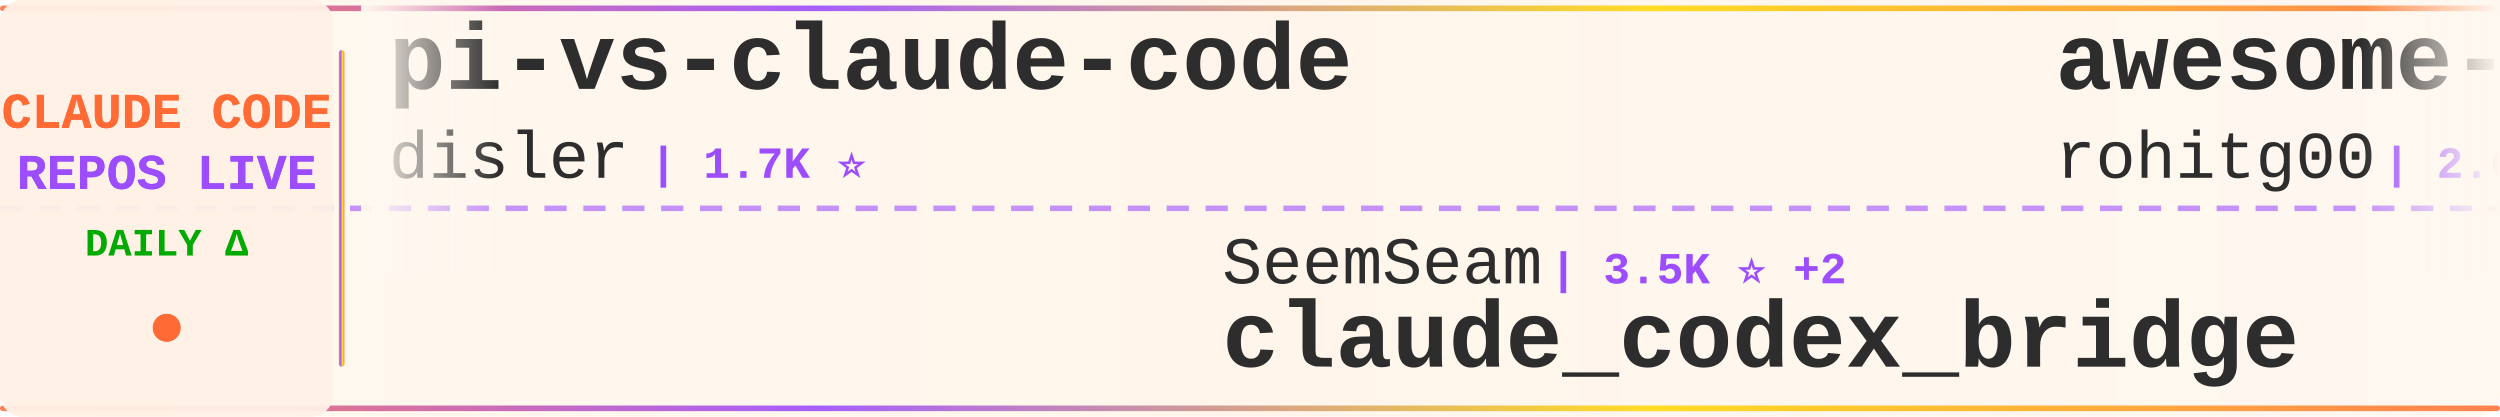
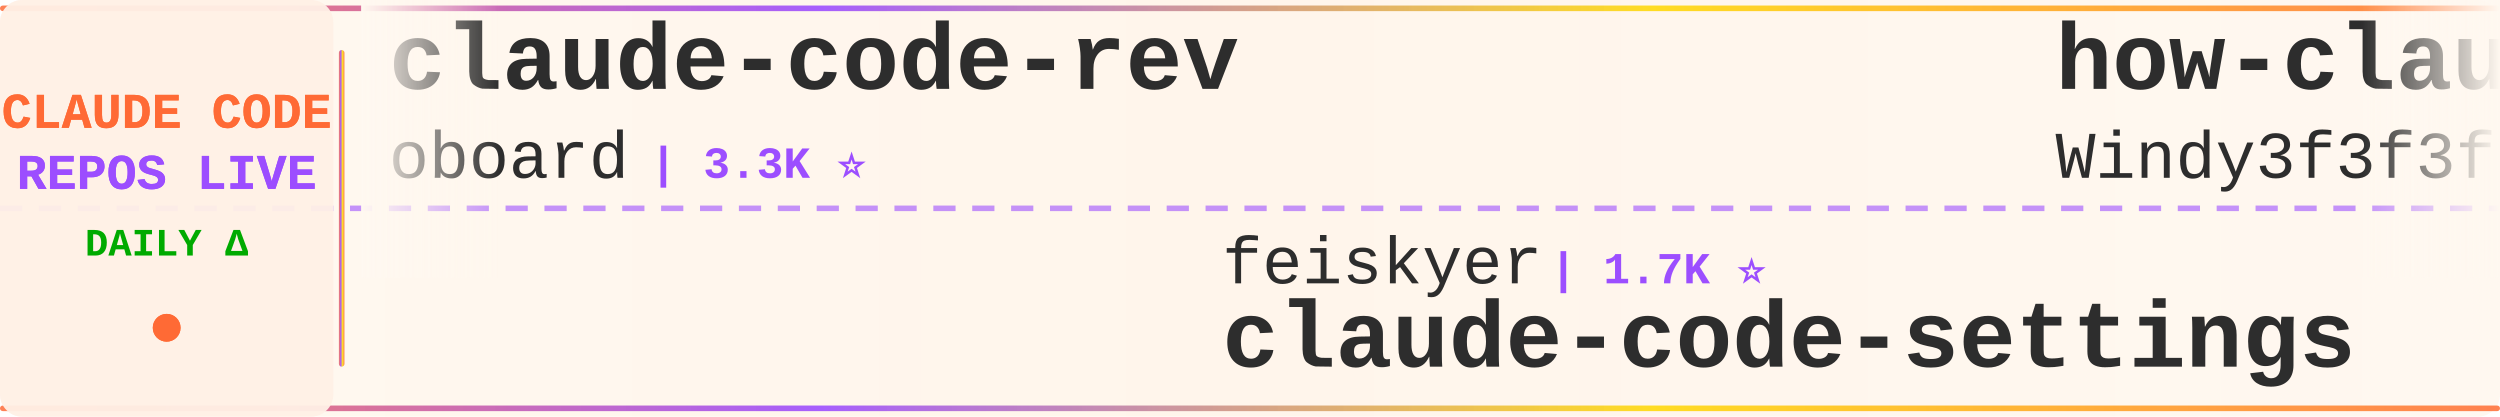
<svg xmlns="http://www.w3.org/2000/svg" width="900" height="150">
  <defs>
    <linearGradient id="tickerBg" x1="0%" y1="0%" x2="100%" y2="0%">
      <stop offset="0%" style="stop-color:#fff8f0;stop-opacity:0.98" />
      <stop offset="50%" style="stop-color:#fff5eb;stop-opacity:1" />
      <stop offset="100%" style="stop-color:#fff8f0;stop-opacity:0.98" />
    </linearGradient>
    <linearGradient id="borderGrad" x1="0%" y1="0%" x2="100%" y2="0%">
      <stop offset="0%" style="stop-color:#FF6B35;stop-opacity:0.85">
        <animate attributeName="stop-opacity" values="0.85;1;0.85" dur="2s" repeatCount="indefinite" />
      </stop>
      <stop offset="33%" style="stop-color:#9C4EFF;stop-opacity:0.9">
        <animate attributeName="stop-opacity" values="0.9;1;0.9" dur="2.2s" repeatCount="indefinite" />
      </stop>
      <stop offset="66%" style="stop-color:#FFD700;stop-opacity:0.85">
        <animate attributeName="stop-opacity" values="0.85;1;0.85" dur="1.8s" repeatCount="indefinite" />
      </stop>
      <stop offset="100%" style="stop-color:#FF6B35;stop-opacity:0.85">
        <animate attributeName="stop-opacity" values="0.85;1;0.85" dur="2s" repeatCount="indefinite" />
      </stop>
    </linearGradient>
    <filter id="textGlow">
      <feGaussianBlur stdDeviation="0.15" result="coloredBlur" />
      <feMerge>
        <feMergeNode in="coloredBlur" />
        <feMergeNode in="SourceGraphic" />
      </feMerge>
    </filter>
    <filter id="metricGlow">
      <feGaussianBlur stdDeviation="0.2" result="coloredBlur" />
      <feMerge>
        <feMergeNode in="coloredBlur" />
        <feMergeNode in="SourceGraphic" />
      </feMerge>
    </filter>
    <linearGradient id="leftFade" x1="0%" y1="0%" x2="100%" y2="0%">
      <stop offset="0%" style="stop-color:#fff8f0;stop-opacity:1" />
      <stop offset="100%" style="stop-color:#fff8f0;stop-opacity:0" />
    </linearGradient>
    <linearGradient id="rightFade" x1="0%" y1="0%" x2="100%" y2="0%">
      <stop offset="0%" style="stop-color:#fff8f0;stop-opacity:0" />
      <stop offset="100%" style="stop-color:#fff8f0;stop-opacity:1" />
    </linearGradient>
  </defs>
  <rect width="900" height="150" fill="url(#tickerBg)" rx="8" />
  <rect x="0" y="2" width="900" height="2" fill="url(#borderGrad)" rx="1" />
  <rect x="0" y="146" width="900" height="2" fill="url(#borderGrad)" rx="1" />
  <line x1="0" y1="75" x2="900" y2="75" stroke="#9C4EFF" stroke-width="2" stroke-dasharray="8 6" opacity="0.6" />
  <rect x="0" y="0" width="120" height="150" fill="#fff0e6" opacity="0.95" rx="8" />
  <text x="60" y="46" font-family="'Courier New', monospace" font-size="18" font-weight="bold" fill="#FF6B35" text-anchor="middle" filter="url(#textGlow)">
    CLAUDE CODE
  </text>
  <text x="60" y="68" font-family="'Courier New', monospace" font-size="18" font-weight="bold" fill="#9C4EFF" text-anchor="middle" filter="url(#textGlow)">
    REPOS LIVE
  </text>
  <text x="60" y="92" font-family="'Courier New', monospace" font-size="14" font-weight="bold" fill="#00aa00" text-anchor="middle">
    DAILY Δ
  </text>
  <circle cx="60" cy="118" r="5" fill="#FF6B35" filter="url(#metricGlow)">
    <animate attributeName="r" values="4;6;4" dur="1.5s" repeatCount="indefinite" />
    <animate attributeName="opacity" values="0.6;1;0.6" dur="1.5s" repeatCount="indefinite" />
  </circle>
  <rect x="122" y="18" width="2" height="114" fill="url(#borderGrad)" rx="1" />
  <clipPath id="tickerClip">
    <rect x="130" y="0" width="770" height="150" />
  </clipPath>
  <g clip-path="url(#tickerClip)">
    <g id="tickerItems">
      <animateTransform attributeName="transform" attributeType="XML" type="translate" from="0 0" to="-3000 0" dur="54s" repeatCount="indefinite" />
      <g transform="translate(0, 0)">
-         <text x="140" y="32" font-family="'Courier New', monospace" font-size="34" font-weight="bold" fill="#2d2d2d">pi-vs-claude-code</text>
-         <text x="140" y="64" font-family="'Courier New', monospace" font-size="24" font-weight="normal" fill="#2d2d2d" opacity="1.0">disler</text>
-         <text x="234" y="64" font-family="'Courier New', monospace" font-size="16" font-weight="bold" fill="#9C4EFF"> | 1.7K ⭐</text>
+         <text x="140" y="32" font-family="'Courier New', monospace" font-size="34" font-weight="bold" fill="#2d2d2d">claude-code-rev</text>
+         <text x="140" y="64" font-family="'Courier New', monospace" font-size="24" font-weight="normal" fill="#2d2d2d" opacity="1.0">oboard</text>
+         <text x="234" y="64" font-family="'Courier New', monospace" font-size="16" font-weight="bold" fill="#9C4EFF"> | 3.3K ⭐</text>
      </g>
      <g transform="translate(300, 0)">
-         <text x="140" y="102" font-family="'Courier New', monospace" font-size="24" font-weight="normal" fill="#2d2d2d" opacity="1.0">SeemSeam</text>
-         <text x="258" y="102" font-family="'Courier New', monospace" font-size="16" font-weight="bold" fill="#9C4EFF"> | 3.5K ⭐ +2</text>
-         <text x="140" y="132" font-family="'Courier New', monospace" font-size="34" font-weight="bold" fill="#2d2d2d">claude_codex_bridge</text>
+         <text x="140" y="102" font-family="'Courier New', monospace" font-size="24" font-weight="normal" fill="#2d2d2d" opacity="1.0">feiskyer</text>
+         <text x="258" y="102" font-family="'Courier New', monospace" font-size="16" font-weight="bold" fill="#9C4EFF"> | 1.7K ⭐</text>
+         <text x="140" y="132" font-family="'Courier New', monospace" font-size="34" font-weight="bold" fill="#2d2d2d">claude-code-settings</text>
      </g>
      <g transform="translate(600, 0)">
-         <text x="140" y="32" font-family="'Courier New', monospace" font-size="34" font-weight="bold" fill="#2d2d2d">awesome-claude-code-tool...</text>
-         <text x="140" y="64" font-family="'Courier New', monospace" font-size="24" font-weight="normal" fill="#2d2d2d" opacity="1.0">rohitg00</text>
-         <text x="258" y="64" font-family="'Courier New', monospace" font-size="16" font-weight="bold" fill="#9C4EFF"> | 2.6K ⭐</text>
+         <text x="140" y="32" font-family="'Courier New', monospace" font-size="34" font-weight="bold" fill="#2d2d2d">how-claude-code-works</text>
+         <text x="140" y="64" font-family="'Courier New', monospace" font-size="24" font-weight="normal" fill="#2d2d2d" opacity="1.0">Windy3f3f3f3f</text>
+         <text x="318" y="64" font-family="'Courier New', monospace" font-size="16" font-weight="bold" fill="#9C4EFF"> | 3.7K ⭐ +1</text>
      </g>
      <g transform="translate(900, 0)">
-         <text x="140" y="102" font-family="'Courier New', monospace" font-size="24" font-weight="normal" fill="#2d2d2d" opacity="1.0">Yeachan-Heo</text>
-         <text x="294" y="102" font-family="'Courier New', monospace" font-size="16" font-weight="bold" fill="#9C4EFF"> | 39.3K ⭐</text>
-         <text x="140" y="132" font-family="'Courier New', monospace" font-size="34" font-weight="bold" fill="#2d2d2d">oh-my-claudecode</text>
+         <text x="140" y="102" font-family="'Courier New', monospace" font-size="24" font-weight="normal" fill="#2d2d2d" opacity="1.0">kodu-ai</text>
+         <text x="246" y="102" font-family="'Courier New', monospace" font-size="16" font-weight="bold" fill="#9C4EFF"> | 5.2K ⭐</text>
+         <text x="140" y="132" font-family="'Courier New', monospace" font-size="34" font-weight="bold" fill="#2d2d2d">claude-coder</text>
      </g>
      <g transform="translate(1200, 0)">
-         <text x="140" y="32" font-family="'Courier New', monospace" font-size="34" font-weight="bold" fill="#2d2d2d">claude-code-from-scratch</text>
-         <text x="140" y="64" font-family="'Courier New', monospace" font-size="24" font-weight="normal" fill="#2d2d2d" opacity="1.0">Windy3f3f3f3f</text>
-         <text x="318" y="64" font-family="'Courier New', monospace" font-size="16" font-weight="bold" fill="#9C4EFF"> | 2.7K ⭐</text>
+         <text x="140" y="32" font-family="'Courier New', monospace" font-size="34" font-weight="bold" fill="#2d2d2d">ClaudeCode-Portable</text>
+         <text x="140" y="64" font-family="'Courier New', monospace" font-size="24" font-weight="normal" fill="#2d2d2d" opacity="1.0">techjarves</text>
+         <text x="282" y="64" font-family="'Courier New', monospace" font-size="16" font-weight="bold" fill="#9C4EFF"> | 1.5K ⭐</text>
      </g>
      <g transform="translate(1500, 0)">
-         <text x="140" y="102" font-family="'Courier New', monospace" font-size="24" font-weight="normal" fill="#2d2d2d" opacity="1.0">Alishahryar1</text>
-         <text x="306" y="102" font-family="'Courier New', monospace" font-size="16" font-weight="bold" fill="#9C4EFF"> | 55.5K ⭐ +5</text>
-         <text x="140" y="132" font-family="'Courier New', monospace" font-size="34" font-weight="bold" fill="#2d2d2d">free-claude-code</text>
+         <text x="140" y="102" font-family="'Courier New', monospace" font-size="24" font-weight="normal" fill="#2d2d2d" opacity="1.0">guanshan</text>
+         <text x="258" y="102" font-family="'Courier New', monospace" font-size="16" font-weight="bold" fill="#9C4EFF"> | 61 ⭐</text>
+         <text x="140" y="132" font-family="'Courier New', monospace" font-size="34" font-weight="bold" fill="#2d2d2d">ClaudeCode</text>
      </g>
      <g transform="translate(1800, 0)">
-         <text x="140" y="32" font-family="'Courier New', monospace" font-size="34" font-weight="bold" fill="#2d2d2d">claude-code-spec-workflo...</text>
-         <text x="140" y="64" font-family="'Courier New', monospace" font-size="24" font-weight="normal" fill="#2d2d2d" opacity="1.0">Pimzino</text>
-         <text x="246" y="64" font-family="'Courier New', monospace" font-size="16" font-weight="bold" fill="#9C4EFF"> | 3.9K ⭐</text>
+         <text x="140" y="32" font-family="'Courier New', monospace" font-size="34" font-weight="bold" fill="#2d2d2d">claude-code-best-practic...</text>
+         <text x="140" y="64" font-family="'Courier New', monospace" font-size="24" font-weight="normal" fill="#2d2d2d" opacity="1.0">shanraisshan</text>
+         <text x="306" y="64" font-family="'Courier New', monospace" font-size="16" font-weight="bold" fill="#9C4EFF"> | 66.1K ⭐ +9</text>
      </g>
      <g transform="translate(2100, 0)">
-         <text x="140" y="102" font-family="'Courier New', monospace" font-size="24" font-weight="normal" fill="#2d2d2d" opacity="1.0">anthropics</text>
-         <text x="282" y="102" font-family="'Courier New', monospace" font-size="16" font-weight="bold" fill="#9C4EFF"> | 6.3K ⭐</text>
-         <text x="140" y="132" font-family="'Courier New', monospace" font-size="34" font-weight="bold" fill="#2d2d2d">claude-code-security-rev...</text>
+         <text x="140" y="102" font-family="'Courier New', monospace" font-size="24" font-weight="normal" fill="#2d2d2d" opacity="1.0">Cranot</text>
+         <text x="234" y="102" font-family="'Courier New', monospace" font-size="16" font-weight="bold" fill="#9C4EFF"> | 2.9K ⭐</text>
+         <text x="140" y="132" font-family="'Courier New', monospace" font-size="34" font-weight="bold" fill="#2d2d2d">claude-code-guide</text>
      </g>
      <g transform="translate(2400, 0)">
-         <text x="140" y="32" font-family="'Courier New', monospace" font-size="34" font-weight="bold" fill="#2d2d2d">claude-coder</text>
-         <text x="140" y="64" font-family="'Courier New', monospace" font-size="24" font-weight="normal" fill="#2d2d2d" opacity="1.0">kodu-ai</text>
-         <text x="246" y="64" font-family="'Courier New', monospace" font-size="16" font-weight="bold" fill="#9C4EFF"> | 5.2K ⭐</text>
+         <text x="140" y="32" font-family="'Courier New', monospace" font-size="34" font-weight="bold" fill="#2d2d2d">ralph-claude-code</text>
+         <text x="140" y="64" font-family="'Courier New', monospace" font-size="24" font-weight="normal" fill="#2d2d2d" opacity="1.0">frankbria</text>
+         <text x="270" y="64" font-family="'Courier New', monospace" font-size="16" font-weight="bold" fill="#9C4EFF"> | 9.6K ⭐ +1</text>
      </g>
      <g transform="translate(2700, 0)">
-         <text x="140" y="102" font-family="'Courier New', monospace" font-size="24" font-weight="normal" fill="#2d2d2d" opacity="1.0">digitalsamba</text>
-         <text x="306" y="102" font-family="'Courier New', monospace" font-size="16" font-weight="bold" fill="#9C4EFF"> | 2.1K ⭐</text>
-         <text x="140" y="132" font-family="'Courier New', monospace" font-size="34" font-weight="bold" fill="#2d2d2d">claude-code-video-toolki...</text>
+         <text x="140" y="102" font-family="'Courier New', monospace" font-size="24" font-weight="normal" fill="#2d2d2d" opacity="1.0">Pimzino</text>
+         <text x="246" y="102" font-family="'Courier New', monospace" font-size="16" font-weight="bold" fill="#9C4EFF"> | 3.9K ⭐</text>
+         <text x="140" y="132" font-family="'Courier New', monospace" font-size="34" font-weight="bold" fill="#2d2d2d">claude-code-spec-workflo...</text>
      </g>
      <g transform="translate(3000, 0)">
-         <text x="140" y="32" font-family="'Courier New', monospace" font-size="34" font-weight="bold" fill="#2d2d2d">pi-vs-claude-code</text>
-         <text x="140" y="64" font-family="'Courier New', monospace" font-size="24" font-weight="normal" fill="#2d2d2d" opacity="1.0">disler</text>
-         <text x="234" y="64" font-family="'Courier New', monospace" font-size="16" font-weight="bold" fill="#9C4EFF"> | 1.7K ⭐</text>
+         <text x="140" y="32" font-family="'Courier New', monospace" font-size="34" font-weight="bold" fill="#2d2d2d">claude-code-rev</text>
+         <text x="140" y="64" font-family="'Courier New', monospace" font-size="24" font-weight="normal" fill="#2d2d2d" opacity="1.0">oboard</text>
+         <text x="234" y="64" font-family="'Courier New', monospace" font-size="16" font-weight="bold" fill="#9C4EFF"> | 3.3K ⭐</text>
      </g>
      <g transform="translate(3300, 0)">
-         <text x="140" y="102" font-family="'Courier New', monospace" font-size="24" font-weight="normal" fill="#2d2d2d" opacity="1.0">SeemSeam</text>
-         <text x="258" y="102" font-family="'Courier New', monospace" font-size="16" font-weight="bold" fill="#9C4EFF"> | 3.5K ⭐ +2</text>
-         <text x="140" y="132" font-family="'Courier New', monospace" font-size="34" font-weight="bold" fill="#2d2d2d">claude_codex_bridge</text>
+         <text x="140" y="102" font-family="'Courier New', monospace" font-size="24" font-weight="normal" fill="#2d2d2d" opacity="1.0">feiskyer</text>
+         <text x="258" y="102" font-family="'Courier New', monospace" font-size="16" font-weight="bold" fill="#9C4EFF"> | 1.7K ⭐</text>
+         <text x="140" y="132" font-family="'Courier New', monospace" font-size="34" font-weight="bold" fill="#2d2d2d">claude-code-settings</text>
      </g>
      <g transform="translate(3600, 0)">
-         <text x="140" y="32" font-family="'Courier New', monospace" font-size="34" font-weight="bold" fill="#2d2d2d">awesome-claude-code-tool...</text>
-         <text x="140" y="64" font-family="'Courier New', monospace" font-size="24" font-weight="normal" fill="#2d2d2d" opacity="1.0">rohitg00</text>
-         <text x="258" y="64" font-family="'Courier New', monospace" font-size="16" font-weight="bold" fill="#9C4EFF"> | 2.6K ⭐</text>
+         <text x="140" y="32" font-family="'Courier New', monospace" font-size="34" font-weight="bold" fill="#2d2d2d">how-claude-code-works</text>
+         <text x="140" y="64" font-family="'Courier New', monospace" font-size="24" font-weight="normal" fill="#2d2d2d" opacity="1.0">Windy3f3f3f3f</text>
+         <text x="318" y="64" font-family="'Courier New', monospace" font-size="16" font-weight="bold" fill="#9C4EFF"> | 3.7K ⭐ +1</text>
      </g>
      <g transform="translate(3900, 0)">
-         <text x="140" y="102" font-family="'Courier New', monospace" font-size="24" font-weight="normal" fill="#2d2d2d" opacity="1.0">Yeachan-Heo</text>
-         <text x="294" y="102" font-family="'Courier New', monospace" font-size="16" font-weight="bold" fill="#9C4EFF"> | 39.3K ⭐</text>
-         <text x="140" y="132" font-family="'Courier New', monospace" font-size="34" font-weight="bold" fill="#2d2d2d">oh-my-claudecode</text>
+         <text x="140" y="102" font-family="'Courier New', monospace" font-size="24" font-weight="normal" fill="#2d2d2d" opacity="1.0">kodu-ai</text>
+         <text x="246" y="102" font-family="'Courier New', monospace" font-size="16" font-weight="bold" fill="#9C4EFF"> | 5.2K ⭐</text>
+         <text x="140" y="132" font-family="'Courier New', monospace" font-size="34" font-weight="bold" fill="#2d2d2d">claude-coder</text>
      </g>
    </g>
  </g>
  <rect x="130" y="0" width="50" height="100" fill="url(#leftFade)" />
  <rect x="850" y="0" width="50" height="100" fill="url(#rightFade)" />
</svg>
